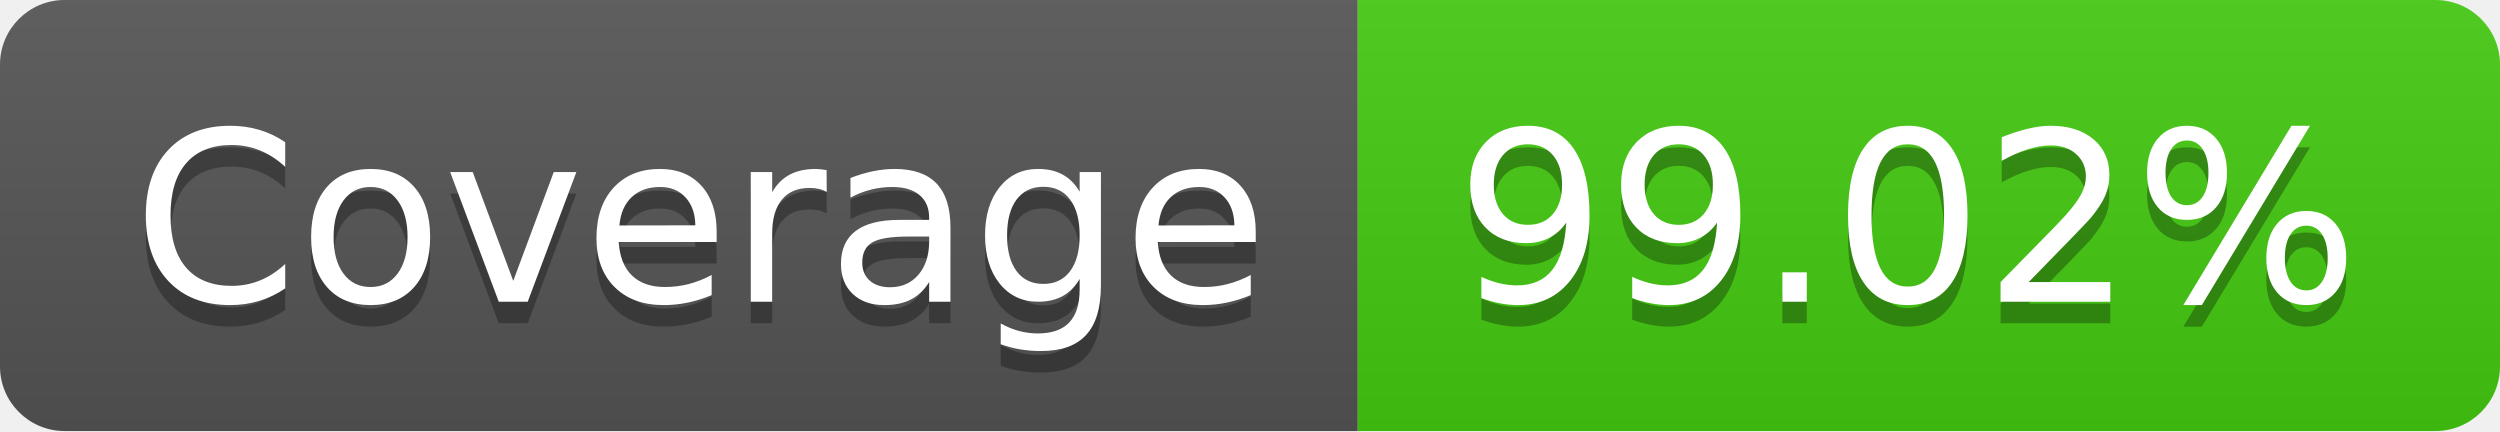
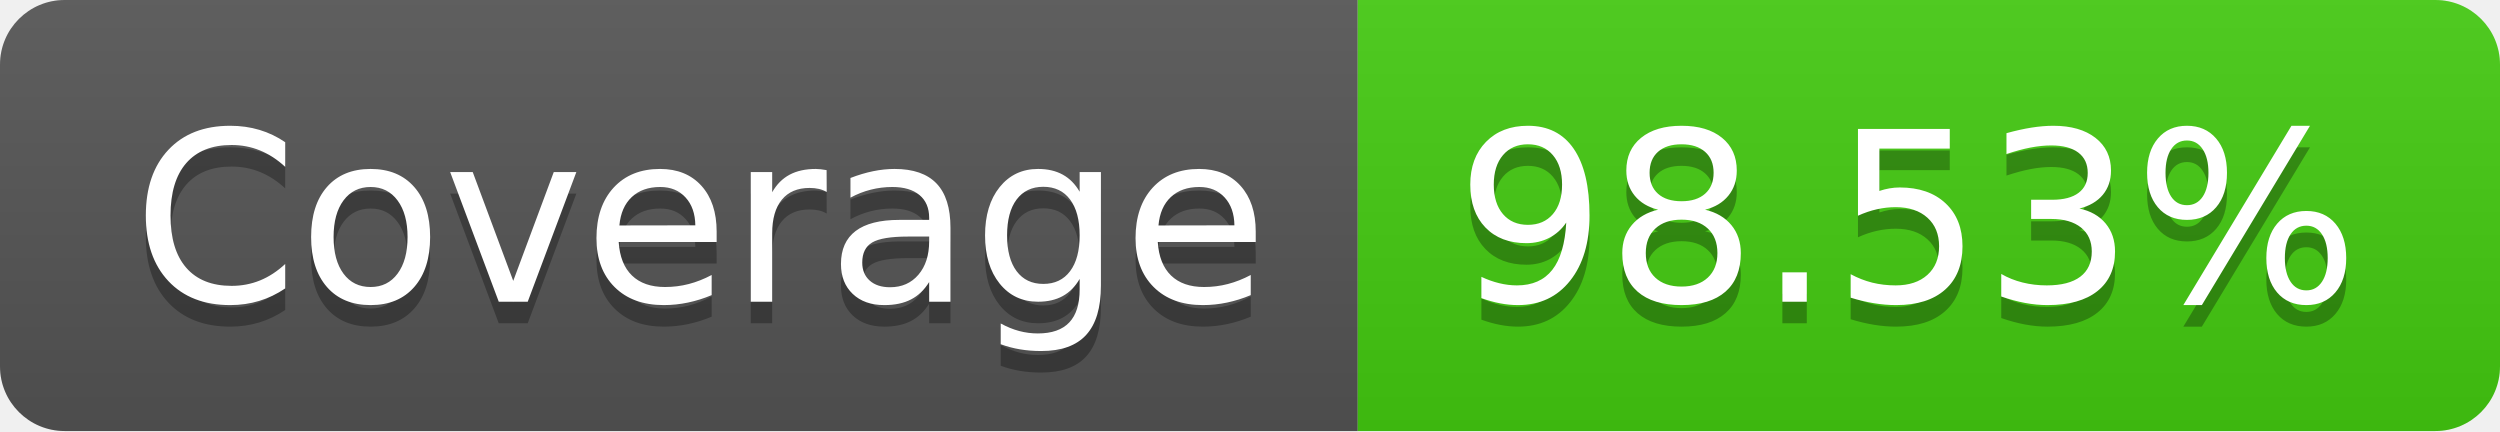
<svg xmlns="http://www.w3.org/2000/svg" width="116" height="20">
  <linearGradient id="s" x2="0" y2="100%">
    <stop offset="0" stop-color="#bbb" stop-opacity=".1" />
    <stop offset="1" stop-opacity=".1" />
  </linearGradient>
  <clipPath id="r">
    <rect width="116" height="20" rx="3" fill="#fff" />
  </clipPath>
  <g clip-path="url(#r)">
    <rect width="63" height="20" fill="#555" />
    <rect x="63" width="53" height="20" fill="#4c1" />
    <rect width="116" height="20" fill="url(#s)" />
  </g>
  <g fill="#fff" text-anchor="middle" font-family="Verdana,Geneva,DejaVu Sans,sans-serif" text-rendering="geometricPrecision" font-size="110">
    <text x="325" y="150" fill="#010101" fill-opacity=".3" transform="scale(.1)" textLength="530">Coverage</text>
    <text x="325" y="140" transform="scale(.1)" textLength="530">Coverage</text>
-     <text x="885" y="150" fill="#010101" fill-opacity=".3" transform="scale(.1)" textLength="430">99.02%</text>
-     <text x="885" y="140" transform="scale(.1)" textLength="430">99.02%</text>
+     <text x="885" y="150" fill="#010101" fill-opacity=".3" transform="scale(.1)" textLength="430">98.53%</text>
+     <text x="885" y="140" transform="scale(.1)" textLength="430">98.53%</text>
  </g>
</svg>
